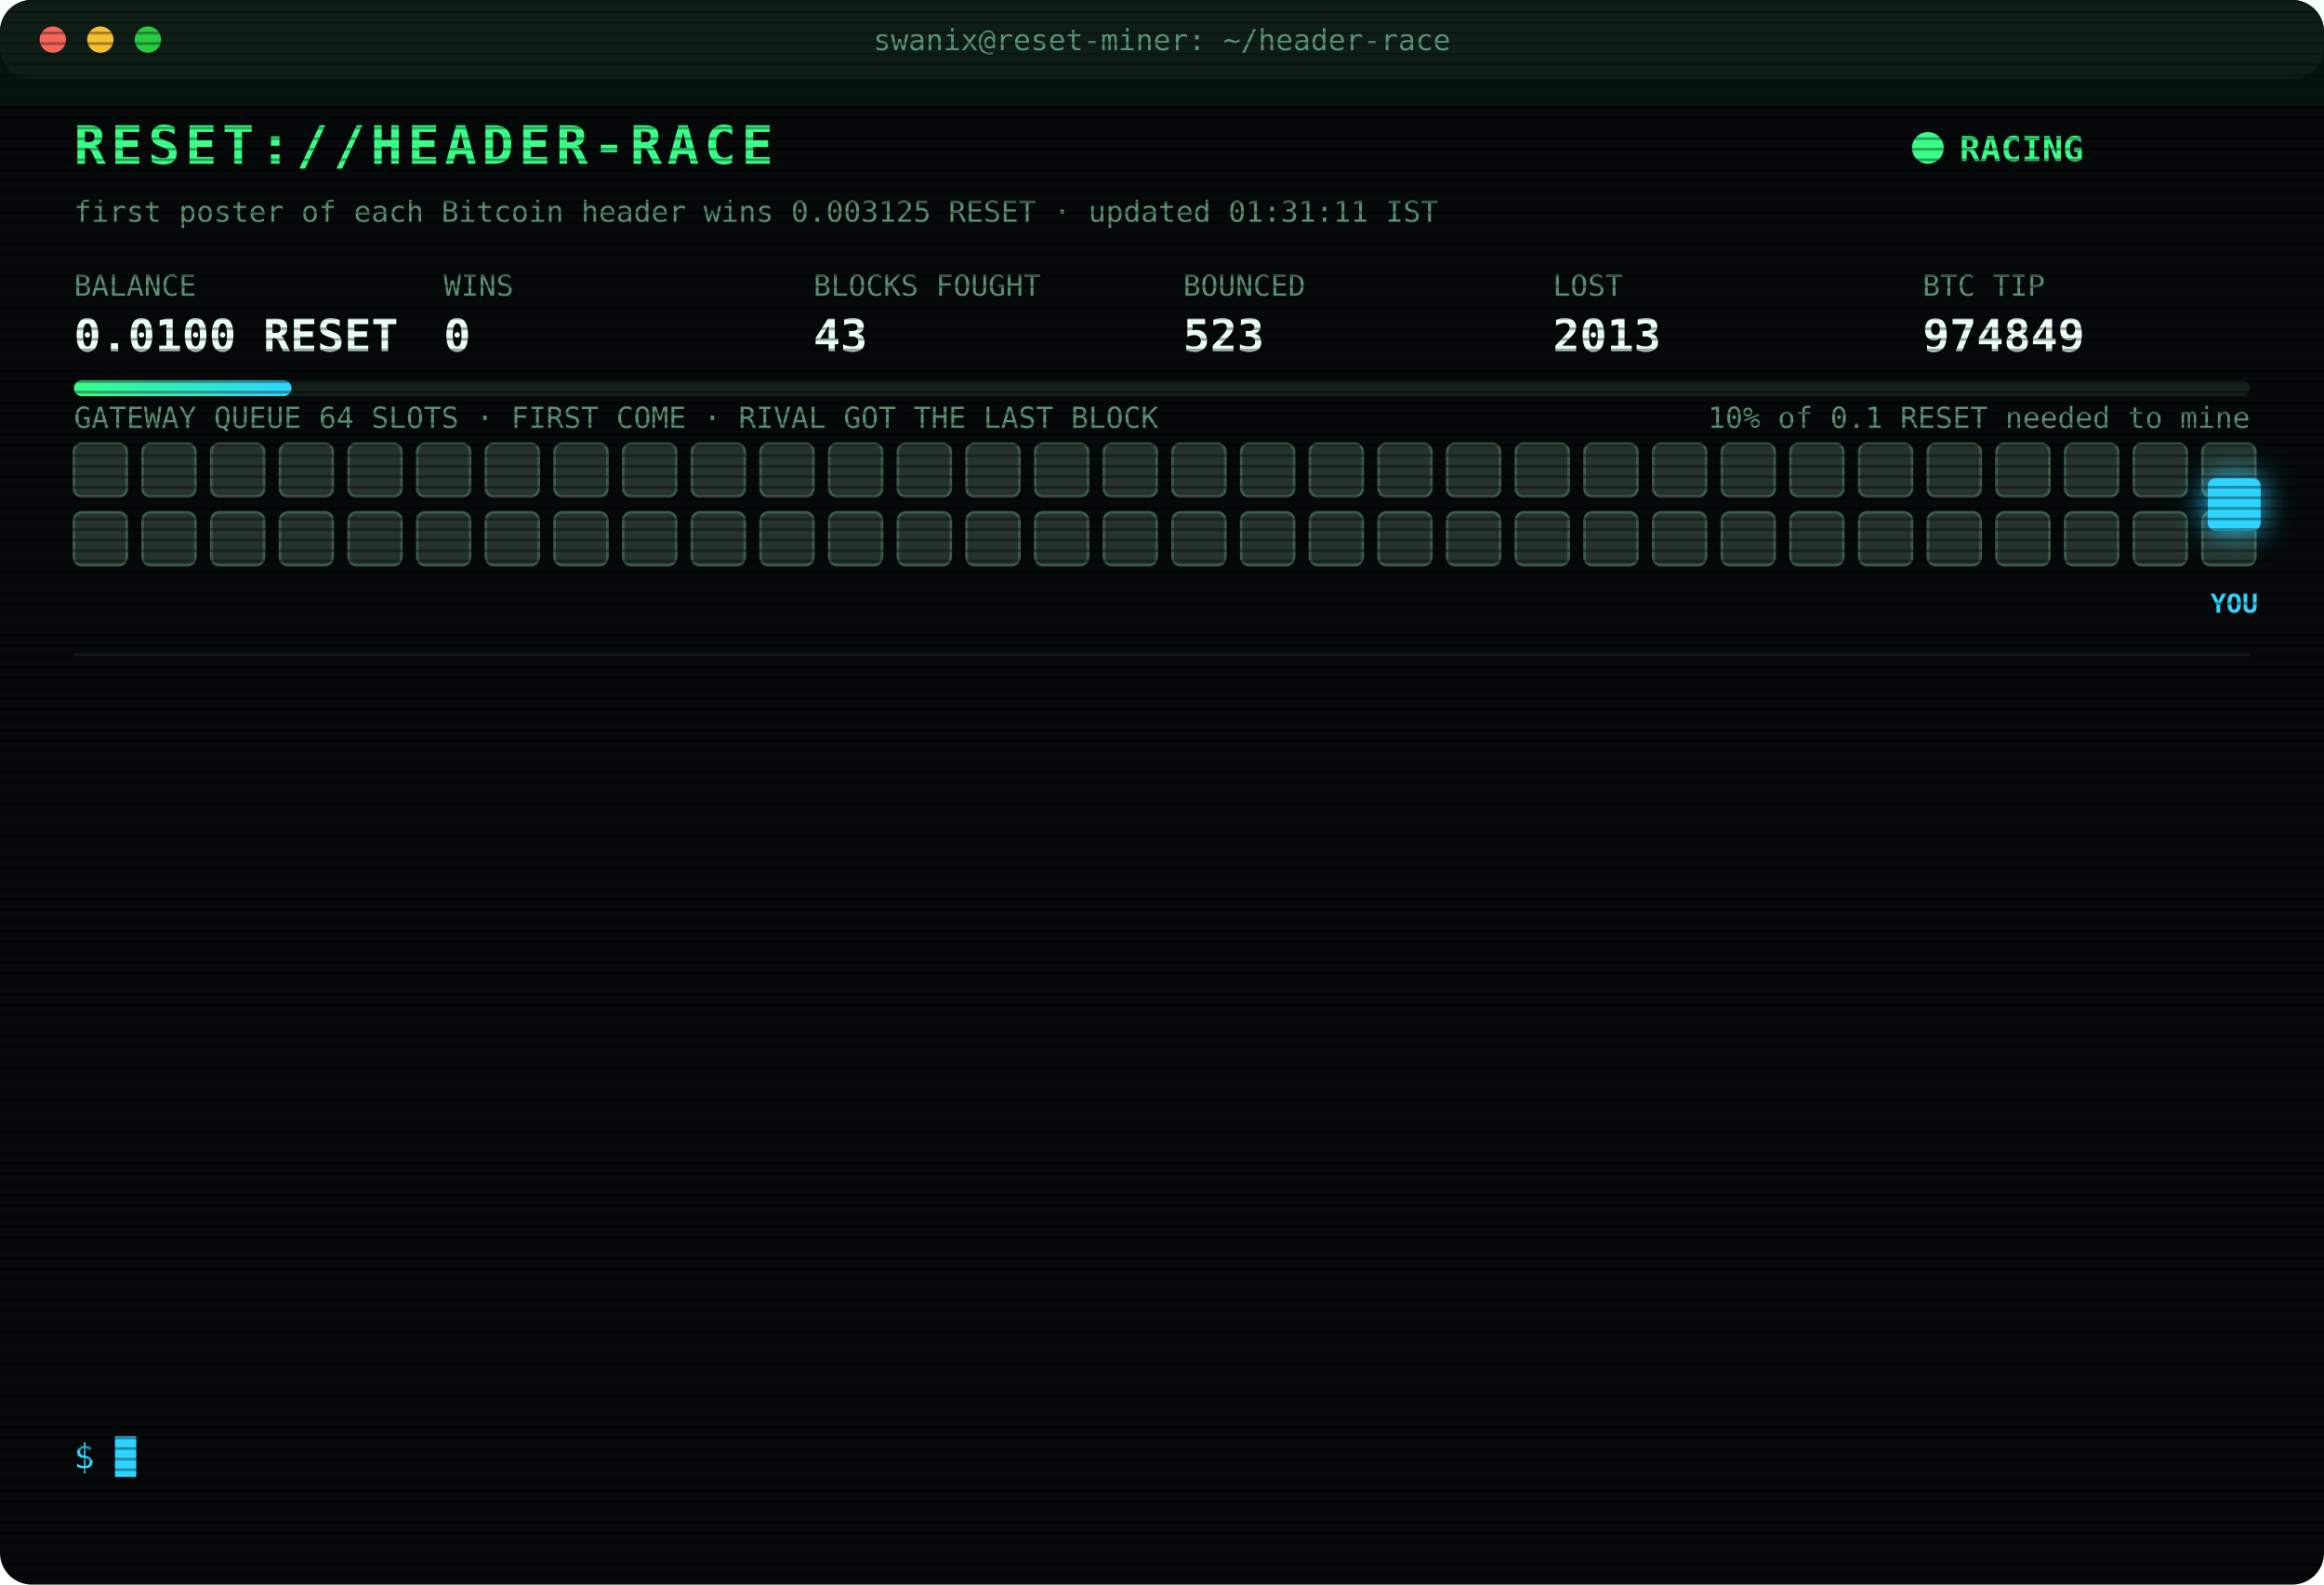
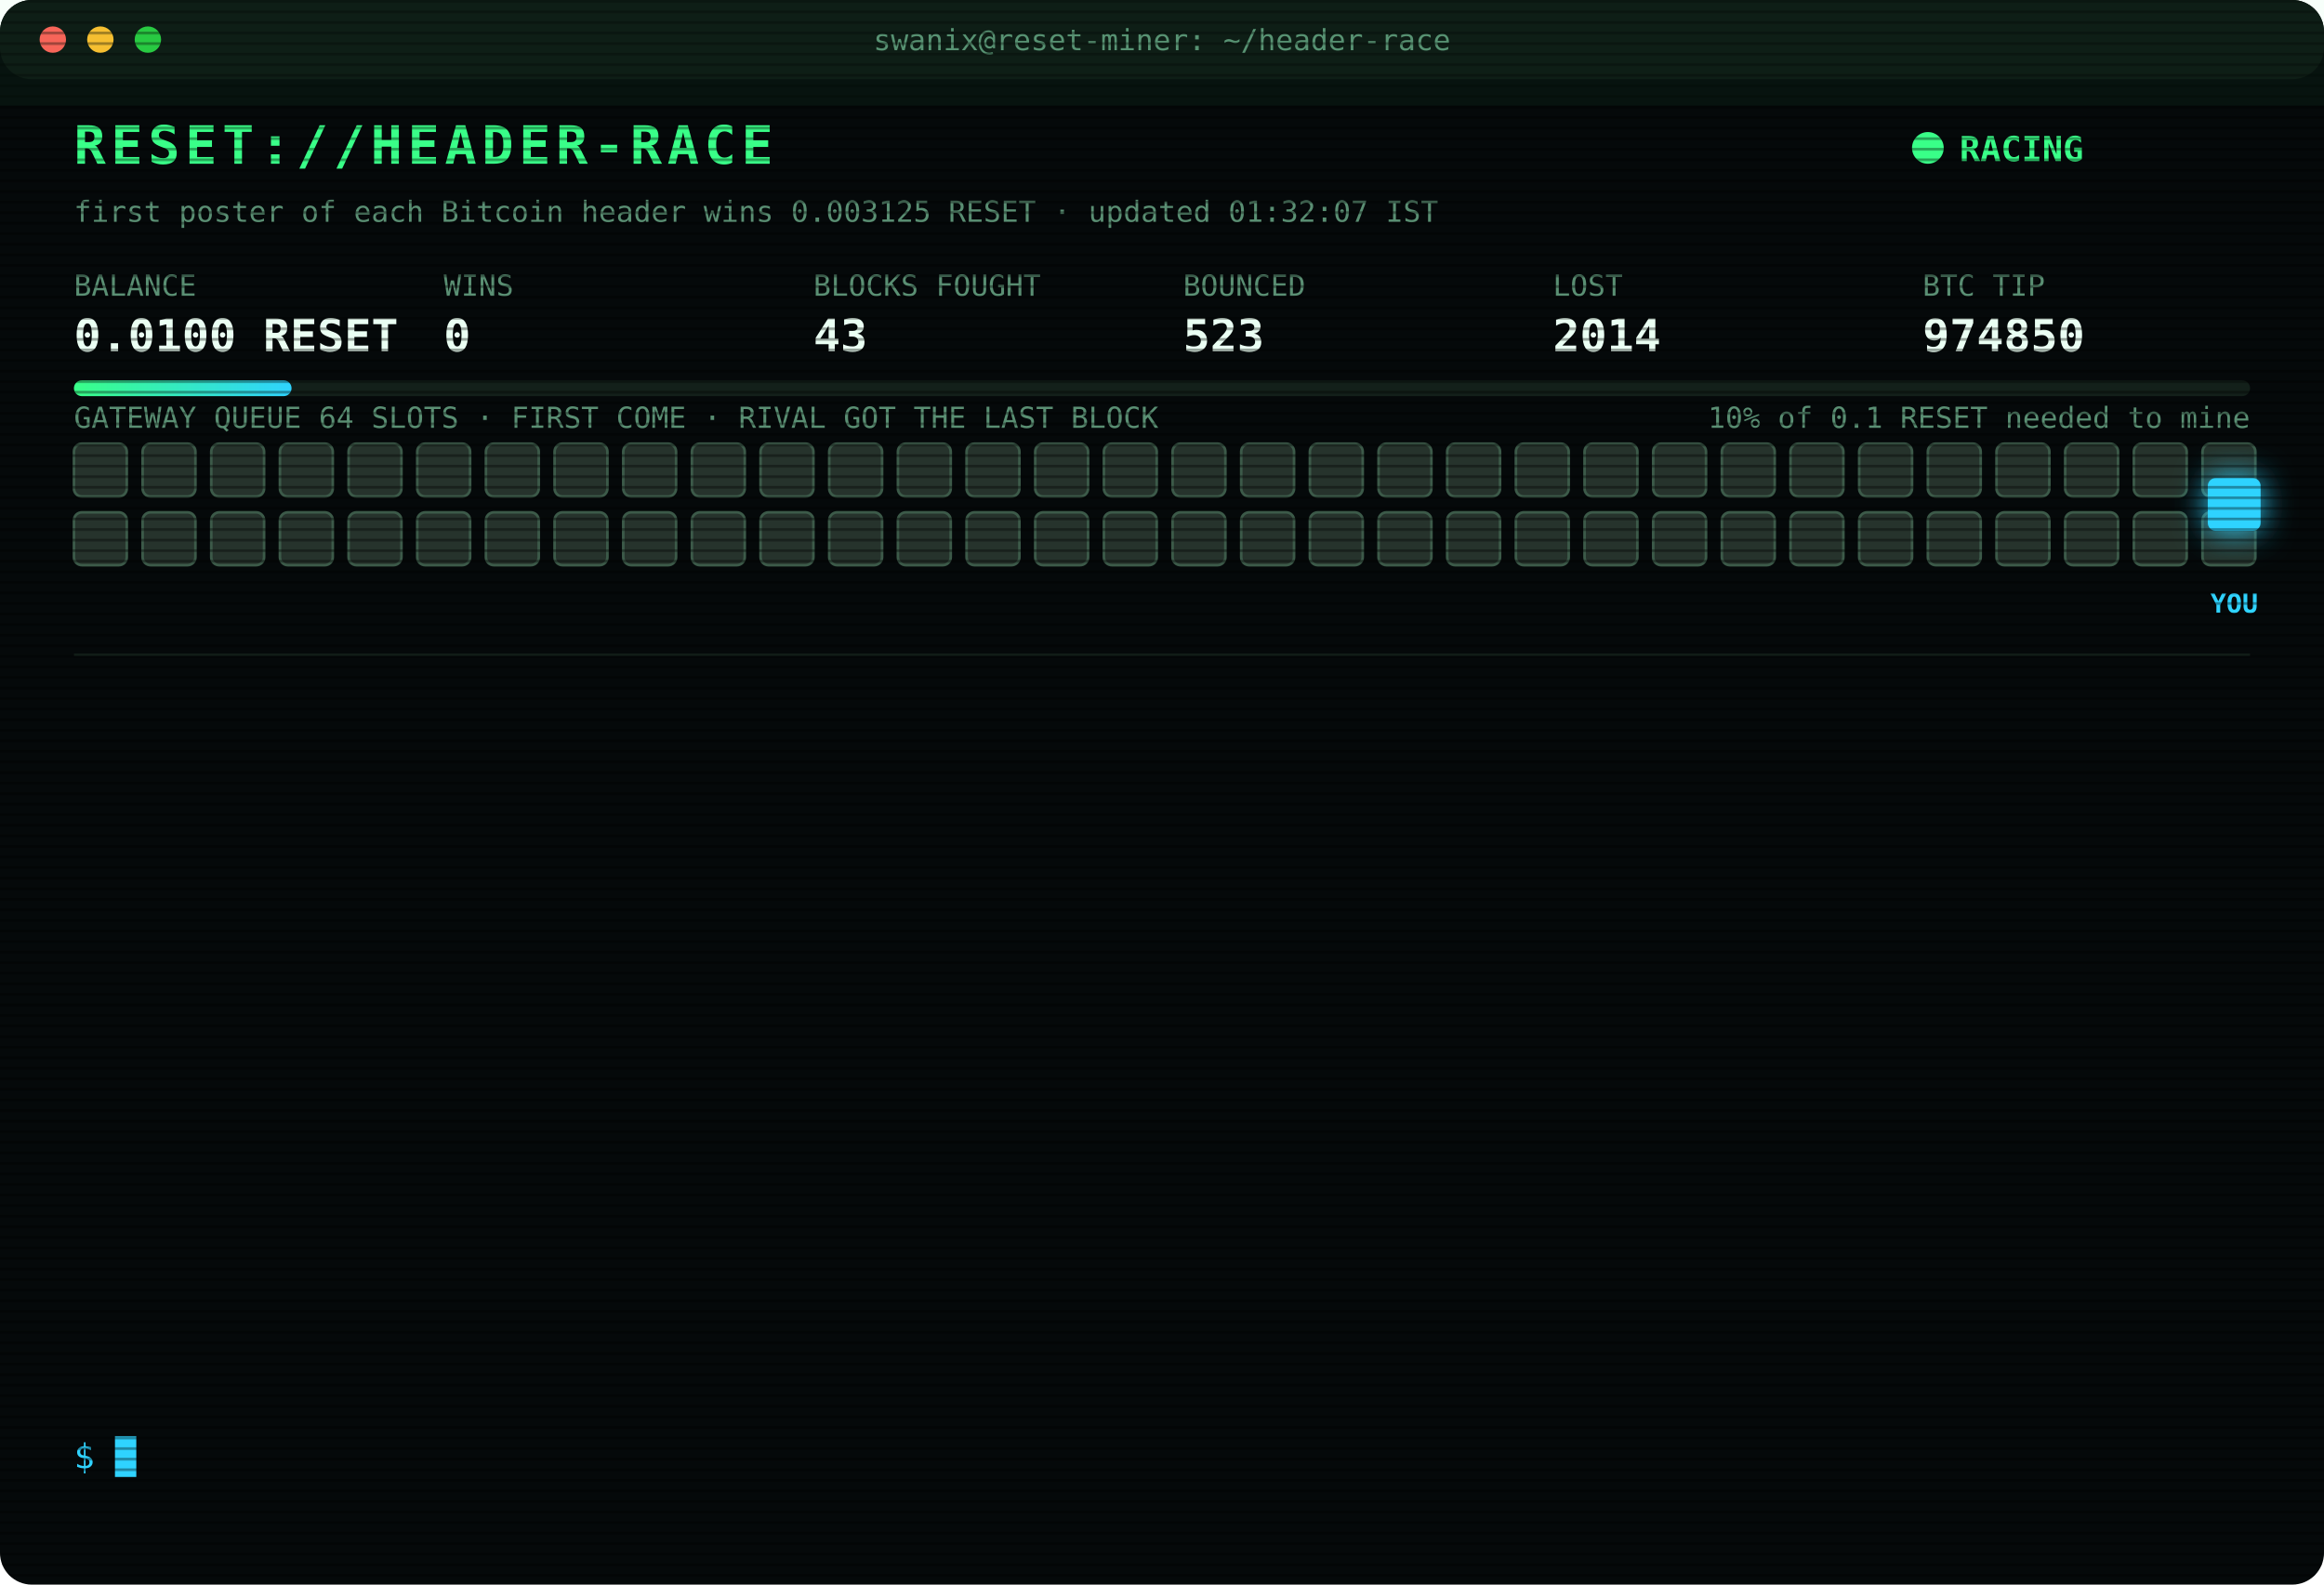
<svg xmlns="http://www.w3.org/2000/svg" width="880" height="600" viewBox="0 0 880 600" font-family="ui-monospace,SFMono-Regular,Menlo,Consolas,monospace">
  <style>
text{font-size:13px;fill:#7CFFB2}
.title{font-size:20px;font-weight:700;fill:#39FF88;letter-spacing:2px;animation:glitch 3s infinite steps(1)}
.sub{fill:#2fd3ff}.k{fill:#5a8f73;font-size:11px}.v{font-size:17px;font-weight:700;fill:#eafff3}
.ts{fill:#3f6b56}.boot{fill:#2fd3ff}.dim{fill:#5a8f73}.bad{fill:#ff4d6d}.warn{fill:#ffd23f}.mag{fill:#ff5cf0}.win{fill:#39FF88;font-weight:700}
.tag{font-size:10px;fill:#2fd3ff;font-weight:700}
.rival{fill:#26332c;stroke:#3c5a49;animation:jam 1.2s infinite alternate}
.idle{fill:#141c18;stroke:#22302a;animation:breathe 4s infinite}
.me{fill:#2fd3ff;filter:drop-shadow(0 0 6px #2fd3ff)}
.hover{animation:nudge 1.1s infinite ease-in-out}.bounce{animation:kick 1.4s infinite}
.ln{opacity:0;animation:in .4s forwards}
.cur{animation:blink 1s infinite steps(1)}
.scan{animation:scan 6s infinite linear}
.led{animation:blink 1.4s infinite}
@keyframes in{from{opacity:0;transform:translateX(-6px)}to{opacity:1;transform:none}}
@keyframes blink{50%{opacity:0}}
@keyframes jam{to{fill:#33463b}}
@keyframes breathe{50%{opacity:.4}}
@keyframes nudge{50%{transform:translateX(-10px)}}
@keyframes kick{0%,100%{transform:none}30%{transform:translateX(-14px)}55%{transform:translateX(10px) translateY(-6px)}}
@keyframes glitch{0%,92%{transform:none}93%{transform:translateX(2px);fill:#ff4d6d}95%{transform:translateX(-2px);fill:#2fd3ff}97%{transform:none}}
@keyframes scan{from{transform:translateY(-40px)}to{transform:translateY(600px)}}
</style>
  <defs>
    <pattern id="sl" width="4" height="4" patternUnits="userSpaceOnUse">
      <rect width="4" height="1" fill="#000" opacity=".35" />
    </pattern>
    <linearGradient id="bar">
      <stop offset="0" stop-color="#39FF88" />
      <stop offset="1" stop-color="#2fd3ff" />
    </linearGradient>
  </defs>
  <rect width="880" height="600" rx="12" fill="#05090a" />
  <rect width="880" height="30" rx="12" fill="#0d1512" />
  <circle cx="20" cy="15" r="5" fill="#ff5f57" />
  <circle cx="38" cy="15" r="5" fill="#febc2e" />
  <circle cx="56" cy="15" r="5" fill="#28c840" />
  <text x="440" y="19" text-anchor="middle" class="k">swanix@reset-miner: ~/header-race</text>
  <text x="28" y="62" class="title">RESET://HEADER-RACE</text>
  <circle class="led" cx="730" cy="56" r="6" fill="#39FF88" />
  <text x="742" y="61" class="win">RACING</text>
-   <text x="28" y="84" class="k">first poster of each Bitcoin header wins 0.003125 RESET · updated 01:31:11 IST</text>
+   <text x="28" y="84" class="k">first poster of each Bitcoin header wins 0.003125 RESET · updated 01:32:07 IST</text>
  <text x="28" y="112" class="k">BALANCE</text>
  <text x="28" y="133" class="v">0.0100 RESET</text>
  <text x="168" y="112" class="k">WINS</text>
  <text x="168" y="133" class="v">0</text>
  <text x="308" y="112" class="k">BLOCKS FOUGHT</text>
  <text x="308" y="133" class="v">43</text>
  <text x="448" y="112" class="k">BOUNCED</text>
  <text x="448" y="133" class="v">523</text>
  <text x="588" y="112" class="k">LOST</text>
-   <text x="588" y="133" class="v">2013</text>
+   <text x="588" y="133" class="v">2014</text>
  <text x="728" y="112" class="k">BTC TIP</text>
-   <text x="728" y="133" class="v">974849</text>
+   <text x="728" y="133" class="v">974850</text>
  <rect x="28" y="144" width="824" height="6" rx="3" fill="#13201a" />
  <rect x="28" y="144" width="82.4" height="6" rx="3" fill="url(#bar)" />
  <text x="852" y="162" text-anchor="end" class="k">10% of 0.1 RESET needed to mine</text>
  <text x="28" y="162" class="k">GATEWAY QUEUE 64 SLOTS · FIRST COME · RIVAL GOT THE LAST BLOCK</text>
  <rect class="rival" x="28" y="168" width="20" height="20" rx="3" style="animation-delay:0.00s" />
  <rect class="rival" x="54" y="168" width="20" height="20" rx="3" style="animation-delay:0.05s" />
  <rect class="rival" x="80" y="168" width="20" height="20" rx="3" style="animation-delay:0.10s" />
  <rect class="rival" x="106" y="168" width="20" height="20" rx="3" style="animation-delay:0.15s" />
  <rect class="rival" x="132" y="168" width="20" height="20" rx="3" style="animation-delay:0.20s" />
  <rect class="rival" x="158" y="168" width="20" height="20" rx="3" style="animation-delay:0.25s" />
  <rect class="rival" x="184" y="168" width="20" height="20" rx="3" style="animation-delay:0.30s" />
  <rect class="rival" x="210" y="168" width="20" height="20" rx="3" style="animation-delay:0.35s" />
  <rect class="rival" x="236" y="168" width="20" height="20" rx="3" style="animation-delay:0.40s" />
  <rect class="rival" x="262" y="168" width="20" height="20" rx="3" style="animation-delay:0.45s" />
  <rect class="rival" x="288" y="168" width="20" height="20" rx="3" style="animation-delay:0.50s" />
  <rect class="rival" x="314" y="168" width="20" height="20" rx="3" style="animation-delay:0.55s" />
  <rect class="rival" x="340" y="168" width="20" height="20" rx="3" style="animation-delay:0.60s" />
  <rect class="rival" x="366" y="168" width="20" height="20" rx="3" style="animation-delay:0.65s" />
  <rect class="rival" x="392" y="168" width="20" height="20" rx="3" style="animation-delay:0.70s" />
  <rect class="rival" x="418" y="168" width="20" height="20" rx="3" style="animation-delay:0.75s" />
  <rect class="rival" x="444" y="168" width="20" height="20" rx="3" style="animation-delay:0.80s" />
  <rect class="rival" x="470" y="168" width="20" height="20" rx="3" style="animation-delay:0.85s" />
  <rect class="rival" x="496" y="168" width="20" height="20" rx="3" style="animation-delay:0.90s" />
  <rect class="rival" x="522" y="168" width="20" height="20" rx="3" style="animation-delay:0.95s" />
  <rect class="rival" x="548" y="168" width="20" height="20" rx="3" style="animation-delay:1.00s" />
  <rect class="rival" x="574" y="168" width="20" height="20" rx="3" style="animation-delay:1.05s" />
  <rect class="rival" x="600" y="168" width="20" height="20" rx="3" style="animation-delay:1.10s" />
  <rect class="rival" x="626" y="168" width="20" height="20" rx="3" style="animation-delay:1.15s" />
  <rect class="rival" x="652" y="168" width="20" height="20" rx="3" style="animation-delay:1.20s" />
  <rect class="rival" x="678" y="168" width="20" height="20" rx="3" style="animation-delay:1.25s" />
  <rect class="rival" x="704" y="168" width="20" height="20" rx="3" style="animation-delay:1.30s" />
  <rect class="rival" x="730" y="168" width="20" height="20" rx="3" style="animation-delay:1.35s" />
  <rect class="rival" x="756" y="168" width="20" height="20" rx="3" style="animation-delay:1.40s" />
  <rect class="rival" x="782" y="168" width="20" height="20" rx="3" style="animation-delay:1.45s" />
  <rect class="rival" x="808" y="168" width="20" height="20" rx="3" style="animation-delay:1.50s" />
  <rect class="rival" x="834" y="168" width="20" height="20" rx="3" style="animation-delay:1.55s" />
  <rect class="rival" x="28" y="194" width="20" height="20" rx="3" style="animation-delay:1.60s" />
  <rect class="rival" x="54" y="194" width="20" height="20" rx="3" style="animation-delay:1.65s" />
  <rect class="rival" x="80" y="194" width="20" height="20" rx="3" style="animation-delay:1.70s" />
  <rect class="rival" x="106" y="194" width="20" height="20" rx="3" style="animation-delay:1.75s" />
  <rect class="rival" x="132" y="194" width="20" height="20" rx="3" style="animation-delay:1.80s" />
  <rect class="rival" x="158" y="194" width="20" height="20" rx="3" style="animation-delay:1.85s" />
  <rect class="rival" x="184" y="194" width="20" height="20" rx="3" style="animation-delay:1.90s" />
  <rect class="rival" x="210" y="194" width="20" height="20" rx="3" style="animation-delay:1.95s" />
  <rect class="rival" x="236" y="194" width="20" height="20" rx="3" style="animation-delay:2.00s" />
  <rect class="rival" x="262" y="194" width="20" height="20" rx="3" style="animation-delay:2.05s" />
  <rect class="rival" x="288" y="194" width="20" height="20" rx="3" style="animation-delay:2.10s" />
  <rect class="rival" x="314" y="194" width="20" height="20" rx="3" style="animation-delay:2.15s" />
  <rect class="rival" x="340" y="194" width="20" height="20" rx="3" style="animation-delay:2.20s" />
  <rect class="rival" x="366" y="194" width="20" height="20" rx="3" style="animation-delay:2.25s" />
  <rect class="rival" x="392" y="194" width="20" height="20" rx="3" style="animation-delay:2.30s" />
  <rect class="rival" x="418" y="194" width="20" height="20" rx="3" style="animation-delay:2.35s" />
  <rect class="rival" x="444" y="194" width="20" height="20" rx="3" style="animation-delay:2.40s" />
  <rect class="rival" x="470" y="194" width="20" height="20" rx="3" style="animation-delay:2.45s" />
  <rect class="rival" x="496" y="194" width="20" height="20" rx="3" style="animation-delay:2.50s" />
  <rect class="rival" x="522" y="194" width="20" height="20" rx="3" style="animation-delay:2.55s" />
  <rect class="rival" x="548" y="194" width="20" height="20" rx="3" style="animation-delay:2.60s" />
  <rect class="rival" x="574" y="194" width="20" height="20" rx="3" style="animation-delay:2.65s" />
  <rect class="rival" x="600" y="194" width="20" height="20" rx="3" style="animation-delay:2.70s" />
  <rect class="rival" x="626" y="194" width="20" height="20" rx="3" style="animation-delay:2.75s" />
  <rect class="rival" x="652" y="194" width="20" height="20" rx="3" style="animation-delay:2.80s" />
  <rect class="rival" x="678" y="194" width="20" height="20" rx="3" style="animation-delay:2.85s" />
  <rect class="rival" x="704" y="194" width="20" height="20" rx="3" style="animation-delay:2.90s" />
  <rect class="rival" x="730" y="194" width="20" height="20" rx="3" style="animation-delay:2.95s" />
  <rect class="rival" x="756" y="194" width="20" height="20" rx="3" style="animation-delay:3.00s" />
  <rect class="rival" x="782" y="194" width="20" height="20" rx="3" style="animation-delay:3.05s" />
  <rect class="rival" x="808" y="194" width="20" height="20" rx="3" style="animation-delay:3.10s" />
  <rect class="rival" x="834" y="194" width="20" height="20" rx="3" style="animation-delay:3.15s" />
  <g class="hover">
    <rect class="me" x="836" y="181" width="20" height="20" rx="3" />
    <text class="tag" x="846" y="232" text-anchor="middle">YOU</text>
  </g>
  <line x1="28" x2="852" y1="248" y2="248" stroke="#13201a" />
  <g class="ln" style="animation-delay:0.40s">
-     <text x="28" y="270" class="ts">00:15:44</text>
-     <text x="104" y="270" class="bad">[LOST] #974839 taken by a rival miner</text>
+     <text x="28" y="270" class="ts">00:27:27</text>
+     <text x="104" y="270" class="bad">[LOST] #974840 taken by a rival miner</text>
  </g>
  <g class="ln" style="animation-delay:0.65s">
-     <text x="28" y="292" class="ts">00:27:27</text>
-     <text x="104" y="292" class="bad">[LOST] #974840 taken by a rival miner</text>
+     <text x="28" y="292" class="ts">00:28:11</text>
+     <text x="104" y="292" class="bad">[LOST] #974841 taken by a rival miner</text>
  </g>
  <g class="ln" style="animation-delay:0.90s">
-     <text x="28" y="314" class="ts">00:28:11</text>
-     <text x="104" y="314" class="bad">[LOST] #974841 taken by a rival miner</text>
+     <text x="28" y="314" class="ts">00:29:30</text>
+     <text x="104" y="314" class="bad">[LOST] #974842 taken by a rival miner</text>
  </g>
  <g class="ln" style="animation-delay:1.15s">
-     <text x="28" y="336" class="ts">00:29:30</text>
-     <text x="104" y="336" class="bad">[LOST] #974842 taken by a rival miner</text>
+     <text x="28" y="336" class="ts">00:31:11</text>
+     <text x="104" y="336" class="bad">[LOST] #974843 taken by a rival miner</text>
  </g>
  <g class="ln" style="animation-delay:1.40s">
-     <text x="28" y="358" class="ts">00:31:11</text>
-     <text x="104" y="358" class="bad">[LOST] #974843 taken by a rival miner</text>
+     <text x="28" y="358" class="ts">00:53:41</text>
+     <text x="104" y="358" class="bad">[LOST] #974844 taken by a rival miner</text>
  </g>
  <g class="ln" style="animation-delay:1.65s">
-     <text x="28" y="380" class="ts">00:53:41</text>
-     <text x="104" y="380" class="bad">[LOST] #974844 taken by a rival miner</text>
+     <text x="28" y="380" class="ts">00:54:08</text>
+     <text x="104" y="380" class="bad">[LOST] #974845 taken by a rival miner</text>
  </g>
  <g class="ln" style="animation-delay:1.90s">
-     <text x="28" y="402" class="ts">00:54:08</text>
-     <text x="104" y="402" class="bad">[LOST] #974845 taken by a rival miner</text>
+     <text x="28" y="402" class="ts">00:55:40</text>
+     <text x="104" y="402" class="dim">[STINT END] calls 802 · wins 0</text>
  </g>
  <g class="ln" style="animation-delay:2.15s">
-     <text x="28" y="424" class="ts">00:55:40</text>
-     <text x="104" y="424" class="dim">[STINT END] calls 802 · wins 0</text>
+     <text x="28" y="424" class="ts">01:00:26</text>
+     <text x="104" y="424" class="boot">[BOOT] racer v3 online · 3 feeds · stint 340m</text>
  </g>
  <g class="ln" style="animation-delay:2.40s">
-     <text x="28" y="446" class="ts">01:00:26</text>
-     <text x="104" y="446" class="boot">[BOOT] racer v3 online · 3 feeds · stint 340m</text>
+     <text x="28" y="446" class="ts">01:07:22</text>
+     <text x="104" y="446" class="bad">[LOST] #974846 taken by a rival miner</text>
  </g>
  <g class="ln" style="animation-delay:2.65s">
-     <text x="28" y="468" class="ts">01:07:22</text>
-     <text x="104" y="468" class="bad">[LOST] #974846 taken by a rival miner</text>
+     <text x="28" y="468" class="ts">01:13:31</text>
+     <text x="104" y="468" class="bad">[LOST] #974847 taken by a rival miner</text>
  </g>
  <g class="ln" style="animation-delay:2.90s">
-     <text x="28" y="490" class="ts">01:13:31</text>
-     <text x="104" y="490" class="bad">[LOST] #974847 taken by a rival miner</text>
+     <text x="28" y="490" class="ts">01:20:30</text>
+     <text x="104" y="490" class="bad">[LOST] #974848 taken by a rival miner</text>
  </g>
  <g class="ln" style="animation-delay:3.15s">
-     <text x="28" y="512" class="ts">01:20:30</text>
-     <text x="104" y="512" class="bad">[LOST] #974848 taken by a rival miner</text>
+     <text x="28" y="512" class="ts">01:31:11</text>
+     <text x="104" y="512" class="bad">[LOST] #974849 taken by a rival miner</text>
  </g>
  <g class="ln" style="animation-delay:3.40s">
-     <text x="28" y="534" class="ts">01:31:11</text>
-     <text x="104" y="534" class="bad">[LOST] #974849 taken by a rival miner</text>
+     <text x="28" y="534" class="ts">01:32:07</text>
+     <text x="104" y="534" class="bad">[LOST] #974850 taken by a rival miner</text>
  </g>
  <text x="28" y="556" class="sub">$ <tspan class="cur">█</tspan>
  </text>
  <rect width="880" height="600" rx="12" fill="url(#sl)" pointer-events="none" />
  <rect class="scan" width="880" height="40" fill="#39FF88" opacity=".04" />
</svg>
